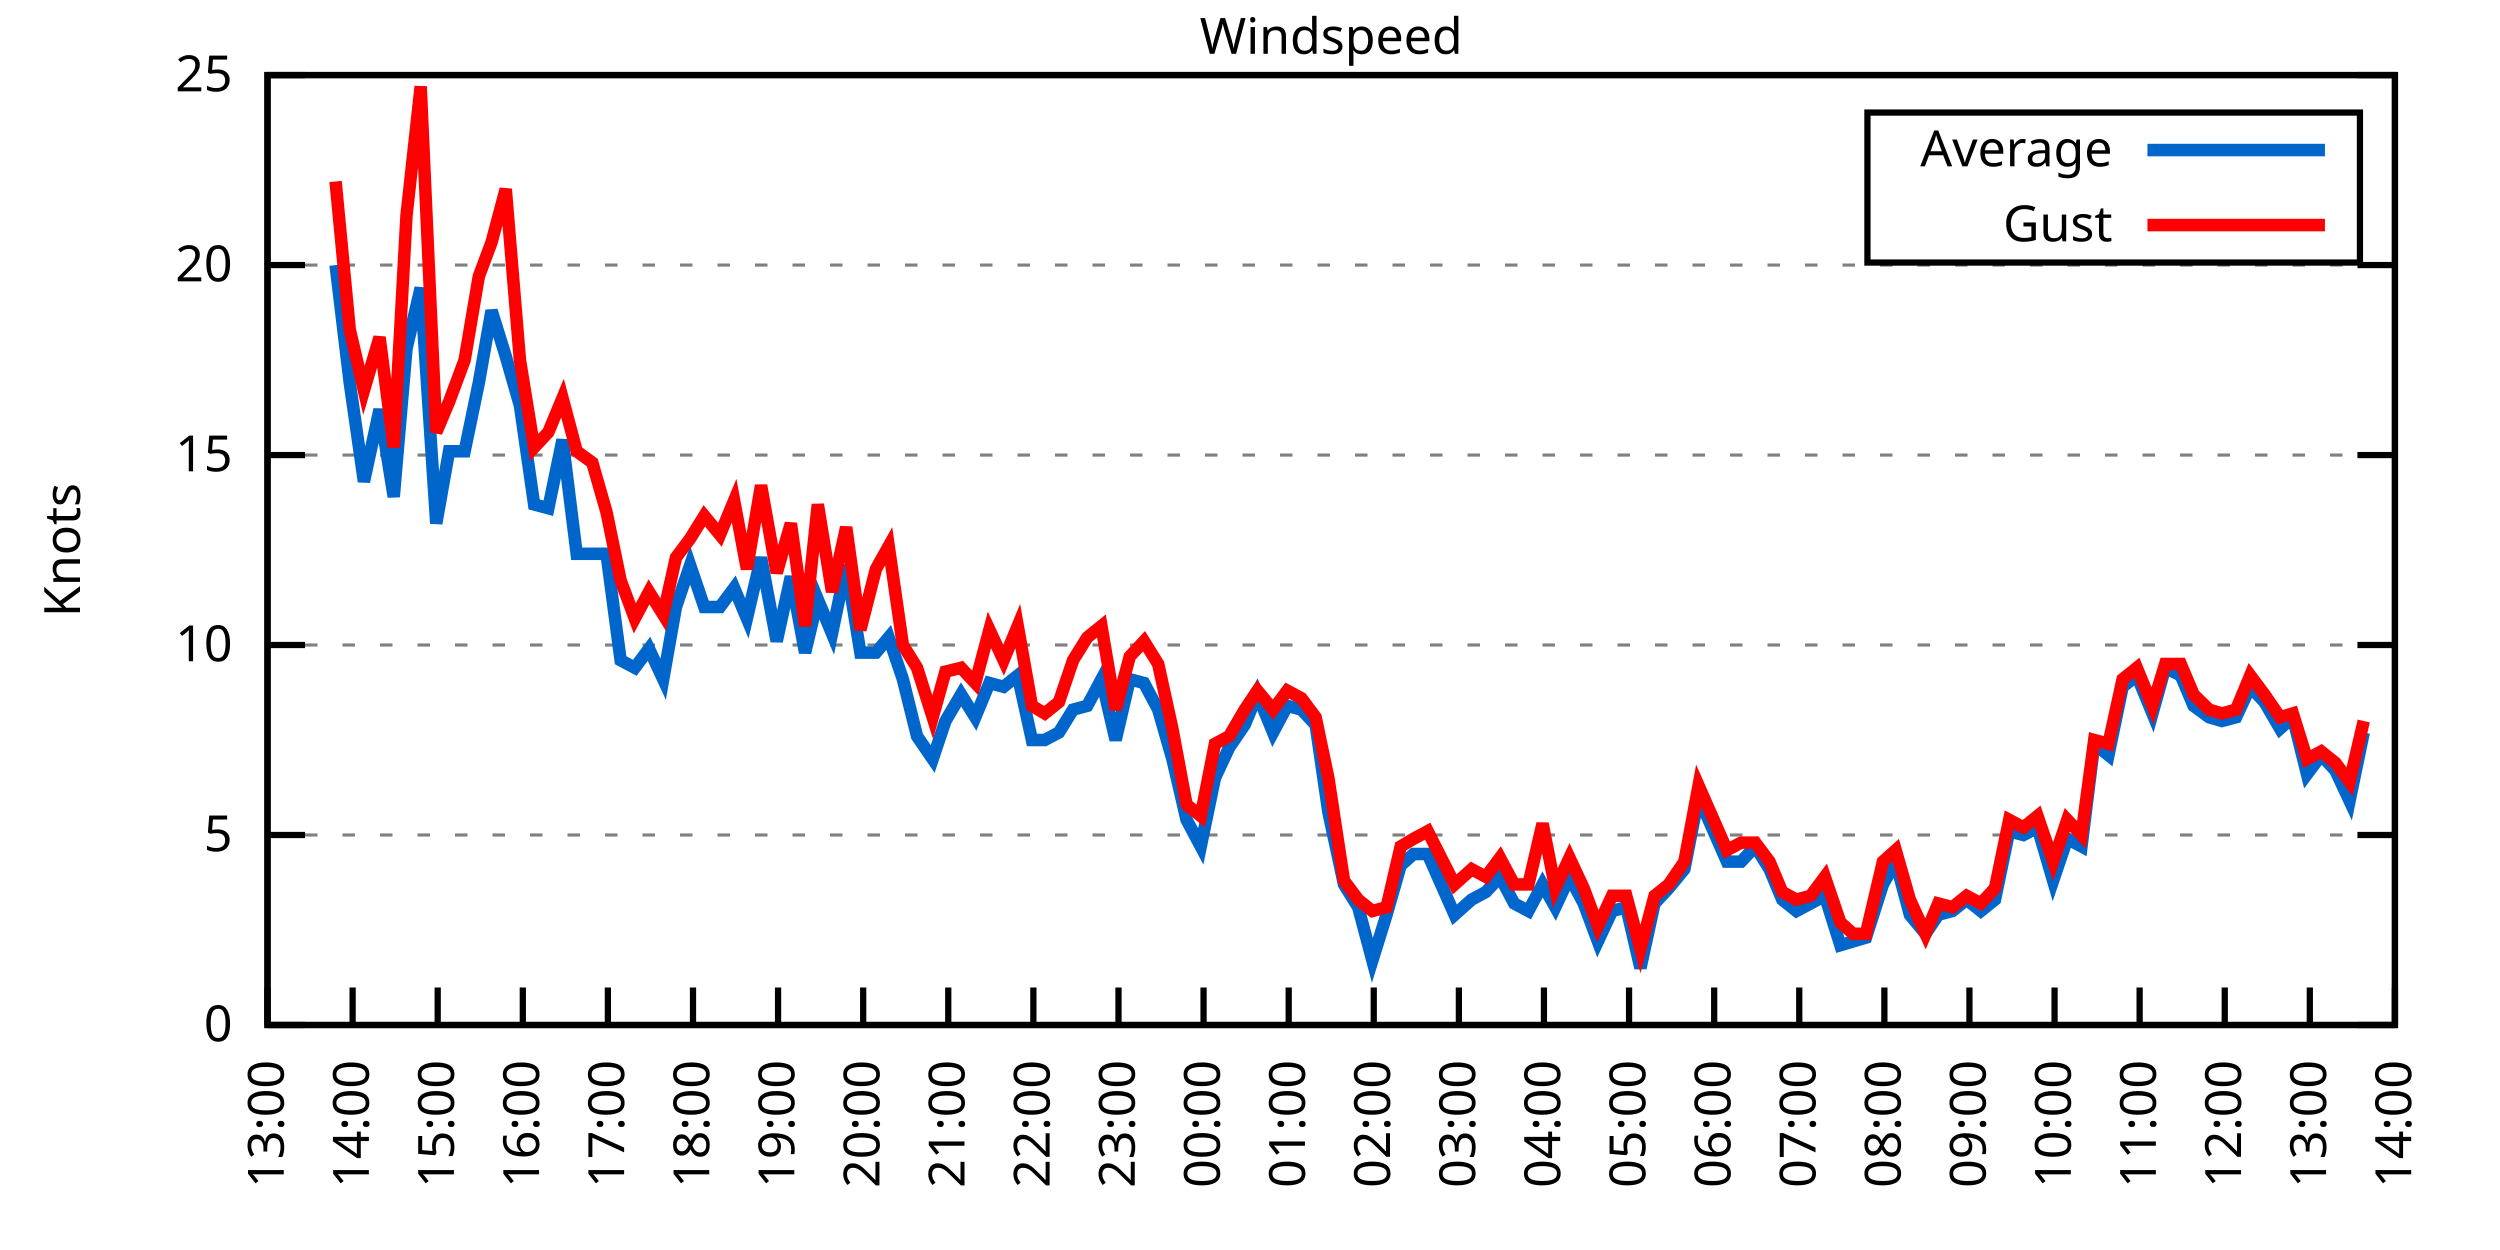
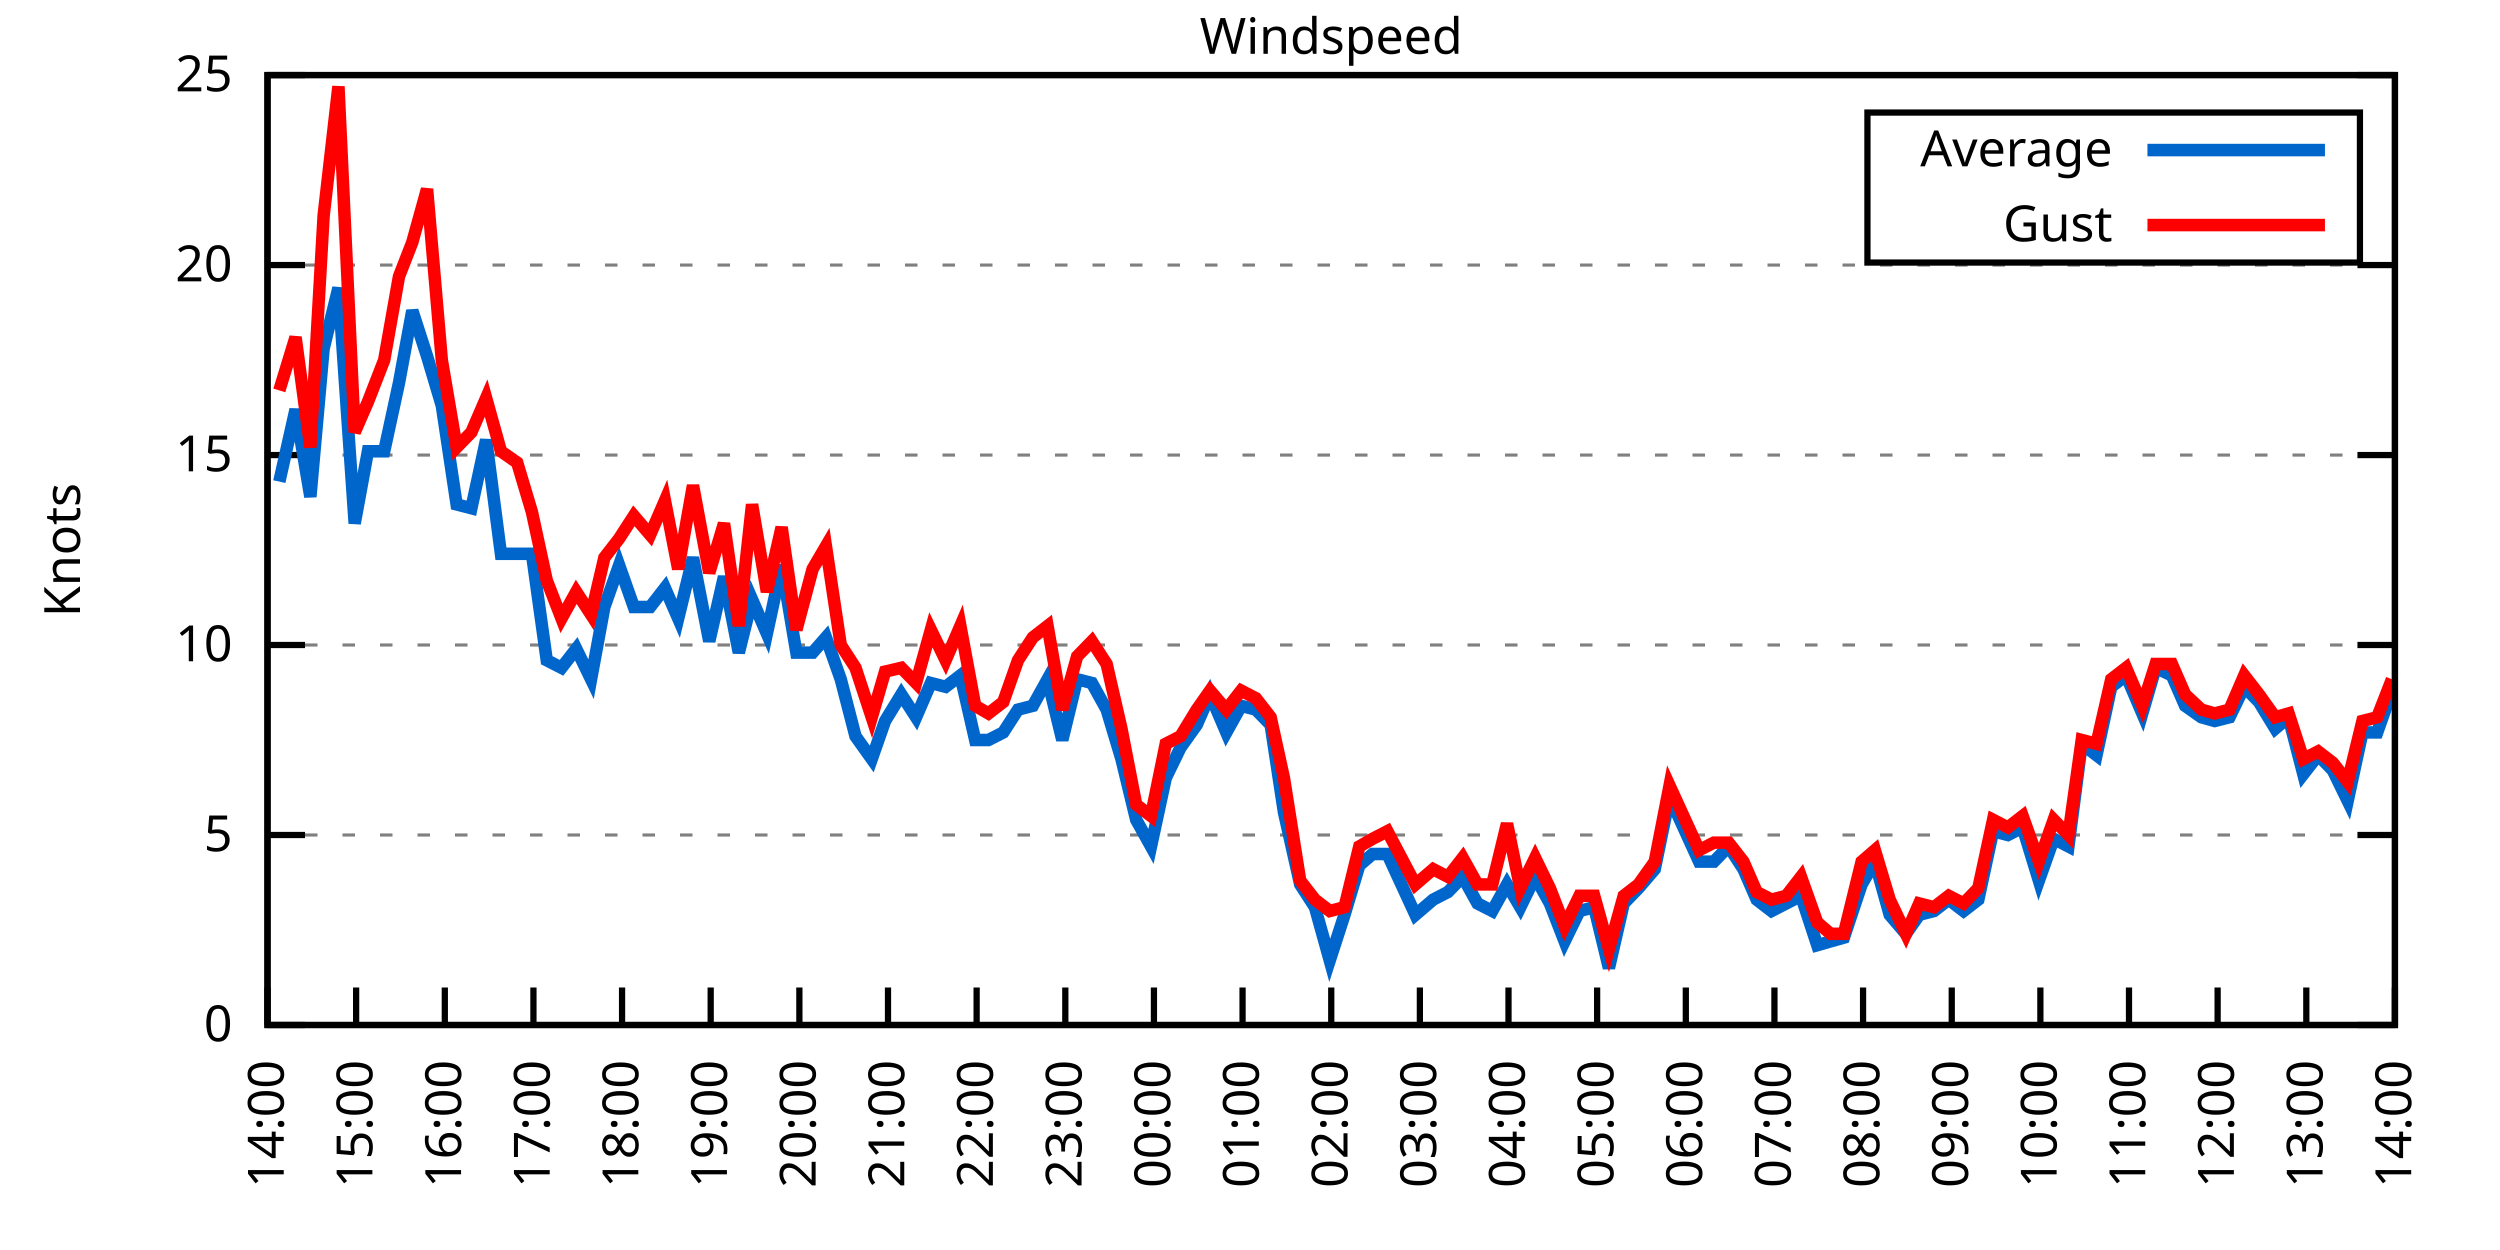
<svg xmlns="http://www.w3.org/2000/svg" xmlns:xlink="http://www.w3.org/1999/xlink" width="400" height="200" viewBox="0 0 400 200">
  <g id="gnuplot_canvas">
    <rect x="0" y="0" width="400" height="200" fill="none" />
    <defs>
      <circle id="gpDot" r="0.5" stroke-width="0.5" stroke="currentColor" />
      <path id="gpPt0" stroke-width="0.333" stroke="currentColor" d="M-1,0 h2 M0,-1 v2" />
      <path id="gpPt1" stroke-width="0.333" stroke="currentColor" d="M-1,-1 L1,1 M1,-1 L-1,1" />
      <path id="gpPt2" stroke-width="0.333" stroke="currentColor" d="M-1,0 L1,0 M0,-1 L0,1 M-1,-1 L1,1 M-1,1 L1,-1" />
      <rect id="gpPt3" stroke-width="0.333" stroke="currentColor" x="-1" y="-1" width="2" height="2" />
      <rect id="gpPt4" stroke-width="0.333" stroke="currentColor" fill="currentColor" x="-1" y="-1" width="2" height="2" />
      <circle id="gpPt5" stroke-width="0.333" stroke="currentColor" cx="0" cy="0" r="1" />
      <use xlink:href="#gpPt5" id="gpPt6" fill="currentColor" stroke="none" />
      <path id="gpPt7" stroke-width="0.333" stroke="currentColor" d="M0,-1.33 L-1.33,0.67 L1.33,0.67 z" />
      <use xlink:href="#gpPt7" id="gpPt8" fill="currentColor" stroke="none" />
      <use xlink:href="#gpPt7" id="gpPt9" stroke="currentColor" transform="rotate(180)" />
      <use xlink:href="#gpPt9" id="gpPt10" fill="currentColor" stroke="none" />
      <use xlink:href="#gpPt3" id="gpPt11" stroke="currentColor" transform="rotate(45)" />
      <use xlink:href="#gpPt11" id="gpPt12" fill="currentColor" stroke="none" />
      <path id="gpPt13" stroke-width="0.333" stroke="currentColor" d="M0,1.330 L1.265,0.411 L0.782,-1.067 L-0.782,-1.076 L-1.265,0.411 z" />
      <use xlink:href="#gpPt13" id="gpPt14" fill="currentColor" stroke="none" />
      <filter id="textbox" filterUnits="objectBoundingBox" x="0" y="0" height="1" width="1">
        <feFlood flood-color="white" flood-opacity="1" result="bgnd" />
        <feComposite in="SourceGraphic" in2="bgnd" operator="atop" />
      </filter>
      <filter id="greybox" filterUnits="objectBoundingBox" x="0" y="0" height="1" width="1">
        <feFlood flood-color="lightgrey" flood-opacity="1" result="grey" />
        <feComposite in="SourceGraphic" in2="grey" operator="atop" />
      </filter>
    </defs>
    <g fill="none" color="white" stroke="currentColor" stroke-width="1.00" stroke-linecap="butt" stroke-linejoin="miter">
</g>
    <g fill="none" color="black" stroke="currentColor" stroke-width="1.00" stroke-linecap="butt" stroke-linejoin="miter">
      <g stroke="none" shape-rendering="crispEdges">
        <polygon fill="rgb(255, 255, 255)" points="42.80,164.00 383.18,164.00 383.18,12.02 42.80,12.02 " />
      </g>
    </g>
    <g fill="none" color="black" stroke="currentColor" stroke-width="1.00" stroke-linecap="butt" stroke-linejoin="miter">
</g>
    <g fill="none" color="black" stroke="black" stroke-width="0.50" stroke-linecap="butt" stroke-linejoin="miter">
</g>
    <g fill="none" color="gray" stroke="currentColor" stroke-width="0.50" stroke-linecap="butt" stroke-linejoin="miter">
      <path stroke="gray" stroke-dasharray="2,4" class="gridline" d="M42.80,164.00 L383.19,164.00  " />
    </g>
    <g fill="none" color="gray" stroke="gray" stroke-width="1.00" stroke-linecap="butt" stroke-linejoin="miter">
</g>
    <g fill="none" color="black" stroke="currentColor" stroke-width="1.00" stroke-linecap="butt" stroke-linejoin="miter">
      <path stroke="black" d="M42.80,164.00 L48.80,164.00 M383.19,164.00 L377.19,164.00  " />
      <g transform="translate(37.20,166.60)" stroke="none" fill="black" font-family="Sans" font-size="8.00" text-anchor="end">
        <text>
          <tspan font-family="Sans"> 0</tspan>
        </text>
      </g>
    </g>
    <g fill="none" color="black" stroke="currentColor" stroke-width="1.00" stroke-linecap="butt" stroke-linejoin="miter">
</g>
    <g fill="none" color="black" stroke="black" stroke-width="0.50" stroke-linecap="butt" stroke-linejoin="miter">
</g>
    <g fill="none" color="gray" stroke="currentColor" stroke-width="0.50" stroke-linecap="butt" stroke-linejoin="miter">
      <path stroke="gray" stroke-dasharray="2,4" class="gridline" d="M42.80,133.60 L383.19,133.60  " />
    </g>
    <g fill="none" color="gray" stroke="gray" stroke-width="1.00" stroke-linecap="butt" stroke-linejoin="miter">
</g>
    <g fill="none" color="black" stroke="currentColor" stroke-width="1.00" stroke-linecap="butt" stroke-linejoin="miter">
      <path stroke="black" d="M42.80,133.60 L48.80,133.60 M383.19,133.60 L377.19,133.60  " />
      <g transform="translate(37.20,136.20)" stroke="none" fill="black" font-family="Sans" font-size="8.00" text-anchor="end">
        <text>
          <tspan font-family="Sans"> 5</tspan>
        </text>
      </g>
    </g>
    <g fill="none" color="black" stroke="currentColor" stroke-width="1.00" stroke-linecap="butt" stroke-linejoin="miter">
</g>
    <g fill="none" color="black" stroke="black" stroke-width="0.50" stroke-linecap="butt" stroke-linejoin="miter">
</g>
    <g fill="none" color="gray" stroke="currentColor" stroke-width="0.50" stroke-linecap="butt" stroke-linejoin="miter">
      <path stroke="gray" stroke-dasharray="2,4" class="gridline" d="M42.80,103.20 L383.19,103.20  " />
    </g>
    <g fill="none" color="gray" stroke="gray" stroke-width="1.00" stroke-linecap="butt" stroke-linejoin="miter">
</g>
    <g fill="none" color="black" stroke="currentColor" stroke-width="1.00" stroke-linecap="butt" stroke-linejoin="miter">
      <path stroke="black" d="M42.80,103.20 L48.80,103.20 M383.19,103.20 L377.19,103.20  " />
      <g transform="translate(37.20,105.80)" stroke="none" fill="black" font-family="Sans" font-size="8.00" text-anchor="end">
        <text>
          <tspan font-family="Sans"> 10</tspan>
        </text>
      </g>
    </g>
    <g fill="none" color="black" stroke="currentColor" stroke-width="1.00" stroke-linecap="butt" stroke-linejoin="miter">
</g>
    <g fill="none" color="black" stroke="black" stroke-width="0.50" stroke-linecap="butt" stroke-linejoin="miter">
</g>
    <g fill="none" color="gray" stroke="currentColor" stroke-width="0.50" stroke-linecap="butt" stroke-linejoin="miter">
      <path stroke="gray" stroke-dasharray="2,4" class="gridline" d="M42.80,72.81 L383.19,72.81  " />
    </g>
    <g fill="none" color="gray" stroke="gray" stroke-width="1.00" stroke-linecap="butt" stroke-linejoin="miter">
</g>
    <g fill="none" color="black" stroke="currentColor" stroke-width="1.00" stroke-linecap="butt" stroke-linejoin="miter">
      <path stroke="black" d="M42.80,72.81 L48.80,72.81 M383.19,72.81 L377.19,72.81  " />
      <g transform="translate(37.20,75.41)" stroke="none" fill="black" font-family="Sans" font-size="8.00" text-anchor="end">
        <text>
          <tspan font-family="Sans"> 15</tspan>
        </text>
      </g>
    </g>
    <g fill="none" color="black" stroke="currentColor" stroke-width="1.00" stroke-linecap="butt" stroke-linejoin="miter">
</g>
    <g fill="none" color="black" stroke="black" stroke-width="0.50" stroke-linecap="butt" stroke-linejoin="miter">
</g>
    <g fill="none" color="gray" stroke="currentColor" stroke-width="0.50" stroke-linecap="butt" stroke-linejoin="miter">
      <path stroke="gray" stroke-dasharray="2,4" class="gridline" d="M42.80,42.41 L383.19,42.41  " />
    </g>
    <g fill="none" color="gray" stroke="gray" stroke-width="1.00" stroke-linecap="butt" stroke-linejoin="miter">
</g>
    <g fill="none" color="black" stroke="currentColor" stroke-width="1.00" stroke-linecap="butt" stroke-linejoin="miter">
      <path stroke="black" d="M42.80,42.41 L48.80,42.41 M383.19,42.41 L377.19,42.41  " />
      <g transform="translate(37.20,45.01)" stroke="none" fill="black" font-family="Sans" font-size="8.00" text-anchor="end">
        <text>
          <tspan font-family="Sans"> 20</tspan>
        </text>
      </g>
    </g>
    <g fill="none" color="black" stroke="currentColor" stroke-width="1.00" stroke-linecap="butt" stroke-linejoin="miter">
</g>
    <g fill="none" color="black" stroke="black" stroke-width="0.50" stroke-linecap="butt" stroke-linejoin="miter">
</g>
    <g fill="none" color="gray" stroke="currentColor" stroke-width="0.50" stroke-linecap="butt" stroke-linejoin="miter">
      <path stroke="gray" stroke-dasharray="2,4" class="gridline" d="M42.80,12.01 L383.19,12.01  " />
    </g>
    <g fill="none" color="gray" stroke="gray" stroke-width="1.00" stroke-linecap="butt" stroke-linejoin="miter">
</g>
    <g fill="none" color="black" stroke="currentColor" stroke-width="1.00" stroke-linecap="butt" stroke-linejoin="miter">
      <path stroke="black" d="M42.80,12.01 L48.80,12.01 M383.19,12.01 L377.19,12.01  " />
      <g transform="translate(37.20,14.61)" stroke="none" fill="black" font-family="Sans" font-size="8.00" text-anchor="end">
        <text>
          <tspan font-family="Sans"> 25</tspan>
        </text>
      </g>
    </g>
    <g fill="none" color="black" stroke="currentColor" stroke-width="1.00" stroke-linecap="butt" stroke-linejoin="miter">
      <path stroke="black" d="M42.80,164.00 L42.80,158.00  " />
      <g transform="translate(45.40,169.60) rotate(270.00)" stroke="none" fill="black" font-family="Sans" font-size="8.00" text-anchor="end">
        <text>
-           <tspan font-family="Sans">13:00</tspan>
-         </text>
-       </g>
-     </g>
-     <g fill="none" color="black" stroke="currentColor" stroke-width="1.00" stroke-linecap="butt" stroke-linejoin="miter">
-       <path stroke="black" d="M56.42,164.00 L56.42,158.00  " />
-       <g transform="translate(59.02,169.60) rotate(270.00)" stroke="none" fill="black" font-family="Sans" font-size="8.00" text-anchor="end">
-         <text>
          <tspan font-family="Sans">14:00</tspan>
        </text>
      </g>
    </g>
    <g fill="none" color="black" stroke="currentColor" stroke-width="1.00" stroke-linecap="butt" stroke-linejoin="miter">
-       <path stroke="black" d="M70.03,164.00 L70.03,158.00  " />
-       <g transform="translate(72.63,169.60) rotate(270.00)" stroke="none" fill="black" font-family="Sans" font-size="8.00" text-anchor="end">
+       <path stroke="black" d="M56.98,164.00 L56.98,158.00  " />
+       <g transform="translate(59.58,169.60) rotate(270.00)" stroke="none" fill="black" font-family="Sans" font-size="8.00" text-anchor="end">
        <text>
          <tspan font-family="Sans">15:00</tspan>
        </text>
      </g>
    </g>
    <g fill="none" color="black" stroke="currentColor" stroke-width="1.00" stroke-linecap="butt" stroke-linejoin="miter">
-       <path stroke="black" d="M83.65,164.00 L83.65,158.00  " />
-       <g transform="translate(86.25,169.60) rotate(270.00)" stroke="none" fill="black" font-family="Sans" font-size="8.00" text-anchor="end">
+       <path stroke="black" d="M71.17,164.00 L71.17,158.00  " />
+       <g transform="translate(73.77,169.60) rotate(270.00)" stroke="none" fill="black" font-family="Sans" font-size="8.00" text-anchor="end">
        <text>
          <tspan font-family="Sans">16:00</tspan>
        </text>
      </g>
    </g>
    <g fill="none" color="black" stroke="currentColor" stroke-width="1.00" stroke-linecap="butt" stroke-linejoin="miter">
-       <path stroke="black" d="M97.26,164.00 L97.26,158.00  " />
-       <g transform="translate(99.86,169.60) rotate(270.00)" stroke="none" fill="black" font-family="Sans" font-size="8.00" text-anchor="end">
+       <path stroke="black" d="M85.35,164.00 L85.35,158.00  " />
+       <g transform="translate(87.95,169.60) rotate(270.00)" stroke="none" fill="black" font-family="Sans" font-size="8.00" text-anchor="end">
        <text>
          <tspan font-family="Sans">17:00</tspan>
        </text>
      </g>
    </g>
    <g fill="none" color="black" stroke="currentColor" stroke-width="1.00" stroke-linecap="butt" stroke-linejoin="miter">
-       <path stroke="black" d="M110.88,164.00 L110.88,158.00  " />
-       <g transform="translate(113.48,169.60) rotate(270.00)" stroke="none" fill="black" font-family="Sans" font-size="8.00" text-anchor="end">
+       <path stroke="black" d="M99.53,164.00 L99.53,158.00  " />
+       <g transform="translate(102.13,169.60) rotate(270.00)" stroke="none" fill="black" font-family="Sans" font-size="8.00" text-anchor="end">
        <text>
          <tspan font-family="Sans">18:00</tspan>
        </text>
      </g>
    </g>
    <g fill="none" color="black" stroke="currentColor" stroke-width="1.00" stroke-linecap="butt" stroke-linejoin="miter">
-       <path stroke="black" d="M124.49,164.00 L124.49,158.00  " />
-       <g transform="translate(127.09,169.60) rotate(270.00)" stroke="none" fill="black" font-family="Sans" font-size="8.00" text-anchor="end">
+       <path stroke="black" d="M113.71,164.00 L113.71,158.00  " />
+       <g transform="translate(116.31,169.60) rotate(270.00)" stroke="none" fill="black" font-family="Sans" font-size="8.00" text-anchor="end">
        <text>
          <tspan font-family="Sans">19:00</tspan>
        </text>
      </g>
    </g>
    <g fill="none" color="black" stroke="currentColor" stroke-width="1.00" stroke-linecap="butt" stroke-linejoin="miter">
-       <path stroke="black" d="M138.11,164.00 L138.11,158.00  " />
-       <g transform="translate(140.71,169.60) rotate(270.00)" stroke="none" fill="black" font-family="Sans" font-size="8.00" text-anchor="end">
+       <path stroke="black" d="M127.90,164.00 L127.90,158.00  " />
+       <g transform="translate(130.50,169.60) rotate(270.00)" stroke="none" fill="black" font-family="Sans" font-size="8.00" text-anchor="end">
        <text>
          <tspan font-family="Sans">20:00</tspan>
        </text>
      </g>
    </g>
    <g fill="none" color="black" stroke="currentColor" stroke-width="1.00" stroke-linecap="butt" stroke-linejoin="miter">
-       <path stroke="black" d="M151.72,164.00 L151.72,158.00  " />
-       <g transform="translate(154.32,169.60) rotate(270.00)" stroke="none" fill="black" font-family="Sans" font-size="8.00" text-anchor="end">
+       <path stroke="black" d="M142.08,164.00 L142.08,158.00  " />
+       <g transform="translate(144.68,169.60) rotate(270.00)" stroke="none" fill="black" font-family="Sans" font-size="8.00" text-anchor="end">
        <text>
          <tspan font-family="Sans">21:00</tspan>
        </text>
      </g>
    </g>
    <g fill="none" color="black" stroke="currentColor" stroke-width="1.00" stroke-linecap="butt" stroke-linejoin="miter">
-       <path stroke="black" d="M165.34,164.00 L165.34,158.00  " />
-       <g transform="translate(167.94,169.60) rotate(270.00)" stroke="none" fill="black" font-family="Sans" font-size="8.00" text-anchor="end">
+       <path stroke="black" d="M156.26,164.00 L156.26,158.00  " />
+       <g transform="translate(158.86,169.60) rotate(270.00)" stroke="none" fill="black" font-family="Sans" font-size="8.00" text-anchor="end">
        <text>
          <tspan font-family="Sans">22:00</tspan>
        </text>
      </g>
    </g>
    <g fill="none" color="black" stroke="currentColor" stroke-width="1.00" stroke-linecap="butt" stroke-linejoin="miter">
-       <path stroke="black" d="M178.96,164.00 L178.96,158.00  " />
-       <g transform="translate(181.56,169.60) rotate(270.00)" stroke="none" fill="black" font-family="Sans" font-size="8.00" text-anchor="end">
+       <path stroke="black" d="M170.45,164.00 L170.45,158.00  " />
+       <g transform="translate(173.05,169.60) rotate(270.00)" stroke="none" fill="black" font-family="Sans" font-size="8.00" text-anchor="end">
        <text>
          <tspan font-family="Sans">23:00</tspan>
        </text>
      </g>
    </g>
    <g fill="none" color="black" stroke="currentColor" stroke-width="1.00" stroke-linecap="butt" stroke-linejoin="miter">
-       <path stroke="black" d="M192.57,164.00 L192.57,158.00  " />
-       <g transform="translate(195.17,169.60) rotate(270.00)" stroke="none" fill="black" font-family="Sans" font-size="8.00" text-anchor="end">
+       <path stroke="black" d="M184.63,164.00 L184.63,158.00  " />
+       <g transform="translate(187.23,169.60) rotate(270.00)" stroke="none" fill="black" font-family="Sans" font-size="8.00" text-anchor="end">
        <text>
          <tspan font-family="Sans">00:00</tspan>
        </text>
      </g>
    </g>
    <g fill="none" color="black" stroke="currentColor" stroke-width="1.00" stroke-linecap="butt" stroke-linejoin="miter">
-       <path stroke="black" d="M206.19,164.00 L206.19,158.00  " />
-       <g transform="translate(208.79,169.60) rotate(270.00)" stroke="none" fill="black" font-family="Sans" font-size="8.00" text-anchor="end">
+       <path stroke="black" d="M198.81,164.00 L198.81,158.00  " />
+       <g transform="translate(201.41,169.60) rotate(270.00)" stroke="none" fill="black" font-family="Sans" font-size="8.00" text-anchor="end">
        <text>
          <tspan font-family="Sans">01:00</tspan>
        </text>
      </g>
    </g>
    <g fill="none" color="black" stroke="currentColor" stroke-width="1.00" stroke-linecap="butt" stroke-linejoin="miter">
-       <path stroke="black" d="M219.80,164.00 L219.80,158.00  " />
-       <g transform="translate(222.40,169.60) rotate(270.00)" stroke="none" fill="black" font-family="Sans" font-size="8.00" text-anchor="end">
+       <path stroke="black" d="M213.00,164.00 L213.00,158.00  " />
+       <g transform="translate(215.60,169.60) rotate(270.00)" stroke="none" fill="black" font-family="Sans" font-size="8.00" text-anchor="end">
        <text>
          <tspan font-family="Sans">02:00</tspan>
        </text>
      </g>
    </g>
    <g fill="none" color="black" stroke="currentColor" stroke-width="1.00" stroke-linecap="butt" stroke-linejoin="miter">
-       <path stroke="black" d="M233.42,164.00 L233.42,158.00  " />
-       <g transform="translate(236.02,169.60) rotate(270.00)" stroke="none" fill="black" font-family="Sans" font-size="8.00" text-anchor="end">
+       <path stroke="black" d="M227.18,164.00 L227.18,158.00  " />
+       <g transform="translate(229.78,169.60) rotate(270.00)" stroke="none" fill="black" font-family="Sans" font-size="8.00" text-anchor="end">
        <text>
          <tspan font-family="Sans">03:00</tspan>
        </text>
      </g>
    </g>
    <g fill="none" color="black" stroke="currentColor" stroke-width="1.00" stroke-linecap="butt" stroke-linejoin="miter">
-       <path stroke="black" d="M247.03,164.00 L247.03,158.00  " />
-       <g transform="translate(249.63,169.60) rotate(270.00)" stroke="none" fill="black" font-family="Sans" font-size="8.00" text-anchor="end">
+       <path stroke="black" d="M241.36,164.00 L241.36,158.00  " />
+       <g transform="translate(243.96,169.60) rotate(270.00)" stroke="none" fill="black" font-family="Sans" font-size="8.00" text-anchor="end">
        <text>
          <tspan font-family="Sans">04:00</tspan>
        </text>
      </g>
    </g>
    <g fill="none" color="black" stroke="currentColor" stroke-width="1.00" stroke-linecap="butt" stroke-linejoin="miter">
-       <path stroke="black" d="M260.65,164.00 L260.65,158.00  " />
-       <g transform="translate(263.25,169.60) rotate(270.00)" stroke="none" fill="black" font-family="Sans" font-size="8.00" text-anchor="end">
+       <path stroke="black" d="M255.54,164.00 L255.54,158.00  " />
+       <g transform="translate(258.14,169.60) rotate(270.00)" stroke="none" fill="black" font-family="Sans" font-size="8.00" text-anchor="end">
        <text>
          <tspan font-family="Sans">05:00</tspan>
        </text>
      </g>
    </g>
    <g fill="none" color="black" stroke="currentColor" stroke-width="1.00" stroke-linecap="butt" stroke-linejoin="miter">
-       <path stroke="black" d="M274.27,164.00 L274.27,158.00  " />
-       <g transform="translate(276.87,169.60) rotate(270.00)" stroke="none" fill="black" font-family="Sans" font-size="8.00" text-anchor="end">
+       <path stroke="black" d="M269.73,164.00 L269.73,158.00  " />
+       <g transform="translate(272.33,169.60) rotate(270.00)" stroke="none" fill="black" font-family="Sans" font-size="8.00" text-anchor="end">
        <text>
          <tspan font-family="Sans">06:00</tspan>
        </text>
      </g>
    </g>
    <g fill="none" color="black" stroke="currentColor" stroke-width="1.00" stroke-linecap="butt" stroke-linejoin="miter">
-       <path stroke="black" d="M287.88,164.00 L287.88,158.00  " />
-       <g transform="translate(290.48,169.60) rotate(270.00)" stroke="none" fill="black" font-family="Sans" font-size="8.00" text-anchor="end">
+       <path stroke="black" d="M283.91,164.00 L283.91,158.00  " />
+       <g transform="translate(286.51,169.60) rotate(270.00)" stroke="none" fill="black" font-family="Sans" font-size="8.00" text-anchor="end">
        <text>
          <tspan font-family="Sans">07:00</tspan>
        </text>
      </g>
    </g>
    <g fill="none" color="black" stroke="currentColor" stroke-width="1.00" stroke-linecap="butt" stroke-linejoin="miter">
-       <path stroke="black" d="M301.50,164.00 L301.50,158.00  " />
-       <g transform="translate(304.10,169.60) rotate(270.00)" stroke="none" fill="black" font-family="Sans" font-size="8.00" text-anchor="end">
+       <path stroke="black" d="M298.09,164.00 L298.09,158.00  " />
+       <g transform="translate(300.69,169.60) rotate(270.00)" stroke="none" fill="black" font-family="Sans" font-size="8.00" text-anchor="end">
        <text>
          <tspan font-family="Sans">08:00</tspan>
        </text>
      </g>
    </g>
    <g fill="none" color="black" stroke="currentColor" stroke-width="1.00" stroke-linecap="butt" stroke-linejoin="miter">
-       <path stroke="black" d="M315.11,164.00 L315.11,158.00  " />
-       <g transform="translate(317.71,169.60) rotate(270.00)" stroke="none" fill="black" font-family="Sans" font-size="8.00" text-anchor="end">
+       <path stroke="black" d="M312.28,164.00 L312.28,158.00  " />
+       <g transform="translate(314.88,169.60) rotate(270.00)" stroke="none" fill="black" font-family="Sans" font-size="8.00" text-anchor="end">
        <text>
          <tspan font-family="Sans">09:00</tspan>
        </text>
      </g>
    </g>
    <g fill="none" color="black" stroke="currentColor" stroke-width="1.00" stroke-linecap="butt" stroke-linejoin="miter">
-       <path stroke="black" d="M328.73,164.00 L328.73,158.00  " />
-       <g transform="translate(331.33,169.60) rotate(270.00)" stroke="none" fill="black" font-family="Sans" font-size="8.00" text-anchor="end">
+       <path stroke="black" d="M326.46,164.00 L326.46,158.00  " />
+       <g transform="translate(329.06,169.60) rotate(270.00)" stroke="none" fill="black" font-family="Sans" font-size="8.00" text-anchor="end">
        <text>
          <tspan font-family="Sans">10:00</tspan>
        </text>
      </g>
    </g>
    <g fill="none" color="black" stroke="currentColor" stroke-width="1.00" stroke-linecap="butt" stroke-linejoin="miter">
-       <path stroke="black" d="M342.34,164.00 L342.34,158.00  " />
-       <g transform="translate(344.94,169.60) rotate(270.00)" stroke="none" fill="black" font-family="Sans" font-size="8.00" text-anchor="end">
+       <path stroke="black" d="M340.64,164.00 L340.64,158.00  " />
+       <g transform="translate(343.24,169.60) rotate(270.00)" stroke="none" fill="black" font-family="Sans" font-size="8.00" text-anchor="end">
        <text>
          <tspan font-family="Sans">11:00</tspan>
        </text>
      </g>
    </g>
    <g fill="none" color="black" stroke="currentColor" stroke-width="1.00" stroke-linecap="butt" stroke-linejoin="miter">
-       <path stroke="black" d="M355.96,164.00 L355.96,158.00  " />
-       <g transform="translate(358.56,169.60) rotate(270.00)" stroke="none" fill="black" font-family="Sans" font-size="8.00" text-anchor="end">
+       <path stroke="black" d="M354.82,164.00 L354.82,158.00  " />
+       <g transform="translate(357.42,169.60) rotate(270.00)" stroke="none" fill="black" font-family="Sans" font-size="8.00" text-anchor="end">
        <text>
          <tspan font-family="Sans">12:00</tspan>
        </text>
      </g>
    </g>
    <g fill="none" color="black" stroke="currentColor" stroke-width="1.00" stroke-linecap="butt" stroke-linejoin="miter">
-       <path stroke="black" d="M369.57,164.00 L369.57,158.00  " />
-       <g transform="translate(372.17,169.60) rotate(270.00)" stroke="none" fill="black" font-family="Sans" font-size="8.00" text-anchor="end">
+       <path stroke="black" d="M369.01,164.00 L369.01,158.00  " />
+       <g transform="translate(371.61,169.60) rotate(270.00)" stroke="none" fill="black" font-family="Sans" font-size="8.00" text-anchor="end">
        <text>
          <tspan font-family="Sans">13:00</tspan>
        </text>
      </g>
    </g>
    <g fill="none" color="black" stroke="currentColor" stroke-width="1.00" stroke-linecap="butt" stroke-linejoin="miter">
      <path stroke="black" d="M383.19,164.00 L383.19,158.00  " />
      <g transform="translate(385.79,169.60) rotate(270.00)" stroke="none" fill="black" font-family="Sans" font-size="8.00" text-anchor="end">
        <text>
          <tspan font-family="Sans">14:00</tspan>
        </text>
      </g>
    </g>
    <g fill="none" color="black" stroke="currentColor" stroke-width="1.00" stroke-linecap="butt" stroke-linejoin="miter">
</g>
    <g fill="none" color="black" stroke="currentColor" stroke-width="1.00" stroke-linecap="butt" stroke-linejoin="miter">
      <path stroke="black" d="M42.80,12.01 L42.80,164.00 L383.19,164.00 L383.19,12.01 L42.80,12.01 Z  " />
    </g>
    <g fill="none" color="black" stroke="currentColor" stroke-width="1.00" stroke-linecap="butt" stroke-linejoin="miter">
</g>
    <g fill="none" color="black" stroke="currentColor" stroke-width="1.00" stroke-linecap="butt" stroke-linejoin="miter">
      <path stroke="black" d="M298.79,42.01 L298.79,18.01 L377.59,18.01 L377.59,42.01 L298.79,42.01 Z  " />
    </g>
    <g id="Windspeed_plot_1">
      <g fill="none" color="white" stroke="black" stroke-width="2.00" stroke-linecap="butt" stroke-linejoin="miter">
</g>
      <g fill="none" color="black" stroke="currentColor" stroke-width="2.00" stroke-linecap="butt" stroke-linejoin="miter">
        <g transform="translate(337.99,26.61)" stroke="none" fill="black" font-family="Sans" font-size="8.00" text-anchor="end">
          <text>
            <tspan font-family="Sans">Average</tspan>
          </text>
        </g>
      </g>
      <g fill="none" color="black" stroke="currentColor" stroke-width="2.00" stroke-linecap="butt" stroke-linejoin="miter">
-         <path stroke="rgb(  0, 102, 204)" d="M343.59,24.01 L371.99,24.01 M53.69,42.41 L55.96,61.25 L58.23,77.06 L60.73,65.51 L63.00,79.49 L65.04,55.78   L67.31,46.06 L69.80,83.75 L71.85,72.20 L74.34,72.20 L76.61,61.25 L78.65,49.70 L80.92,57.00 L83.19,64.90   L85.46,80.71 L87.73,81.32 L90.00,70.37 L92.27,88.61 L94.77,88.61 L97.04,88.61 L99.30,105.64 L101.57,106.85   L103.84,103.81 L106.11,108.68 L108.15,97.12 L110.42,90.44 L112.69,97.12 L115.19,97.12 L117.46,94.08 L119.50,98.95   L121.77,89.22 L124.27,102.60 L126.54,92.26 L128.81,104.42 L130.85,95.91 L133.12,101.38 L135.39,90.44 L137.66,104.42   L140.15,104.42 L142.19,101.99 L144.46,108.68 L146.73,117.80 L149.23,121.44 L151.27,115.36 L153.77,111.11 L156.04,114.76   L158.31,109.28 L160.57,109.89 L162.84,108.07 L165.11,118.40 L167.16,118.40 L169.43,117.19 L171.69,113.54 L173.96,112.93   L176.23,108.68 L178.50,118.40 L180.77,108.68 L183.04,109.28 L185.31,113.54 L187.58,121.44 L189.85,131.17 L192.12,135.43   L194.39,124.48 L196.66,119.62 L199.15,115.97 L201.19,111.11 L203.69,117.19 L205.96,112.93 L208.23,113.54 L210.50,115.97   L212.54,129.95 L215.04,141.51 L217.31,145.15 L219.58,153.66 L221.85,146.37 L224.11,138.47 L226.16,136.64 L228.43,136.64   L232.74,146.37 L235.46,143.94 L237.73,142.72 L240.00,140.29 L242.27,144.55 L244.54,145.76 L246.81,141.51 L248.85,145.15   L251.12,140.29 L253.39,144.55 L255.66,150.62 L257.93,145.76 L260.20,145.15 L262.47,154.88 L264.73,144.55 L267.00,142.11   L269.50,139.07 L271.77,127.52 L276.31,137.86 L278.58,137.86 L280.85,135.43 L283.12,139.07 L285.16,143.94 L287.43,145.76   L289.70,144.55 L291.97,143.33 L294.46,151.23 L296.50,150.62 L298.55,150.02 L301.27,141.51 L303.31,137.86 L305.58,146.37   L308.08,149.41 L310.12,146.37 L312.39,145.76 L314.66,143.94 L316.93,145.76 L319.20,143.94 L321.47,132.99 L323.74,133.60   L326.00,132.39 L328.50,140.90 L330.77,134.21 L333.04,135.43 L335.08,119.01 L337.35,120.83 L339.62,109.89 L341.89,108.07   L344.39,114.15 L346.43,106.85 L348.92,108.07 L350.97,112.93 L353.46,114.76 L355.50,115.36 L357.77,114.76 L360.04,109.89   L362.31,112.32 L364.81,116.58 L366.85,114.76 L369.12,123.87 L371.39,120.83 L373.66,123.27 L375.93,128.13 L378.20,117.19    " />
+         <path stroke="rgb(  0, 102, 204)" d="M343.59,24.01 L371.99,24.01 M44.69,77.06 L47.29,65.51 L49.66,79.49 L51.78,55.78 L54.15,46.06 L56.75,83.75   L58.87,72.20 L61.47,72.20 L63.84,61.25 L65.97,49.70 L68.33,57.00 L70.69,64.90 L73.06,80.71 L75.42,81.32   L77.78,70.37 L80.15,88.61 L82.75,88.61 L85.11,88.61 L87.48,105.64 L89.84,106.85 L92.20,103.81 L94.57,108.68   L96.70,97.12 L99.06,90.44 L101.42,97.12 L104.02,97.12 L106.39,94.08 L108.51,98.95 L110.88,89.22 L113.48,102.60   L115.84,92.26 L118.21,104.42 L120.33,95.91 L122.70,101.38 L125.06,90.44 L127.42,104.42 L130.02,104.42 L132.15,101.99   L134.52,108.68 L136.88,117.80 L139.48,121.44 L141.61,115.36 L144.21,111.11 L146.57,114.76 L148.94,109.28 L151.30,109.89   L153.66,108.07 L156.03,118.40 L158.15,118.40 L160.52,117.19 L162.88,113.54 L165.25,112.93 L167.61,108.68 L169.97,118.40   L172.34,108.68 L174.70,109.28 L177.06,113.54 L179.43,121.44 L181.79,131.17 L184.16,135.43 L186.52,124.48 L188.88,119.62   L191.48,115.97 L193.61,111.11 L196.21,117.19 L198.58,112.93 L200.94,113.54 L203.30,115.97 L205.43,129.95 L208.03,141.51   L210.39,145.15 L212.76,153.66 L215.12,146.37 L217.49,138.47 L219.61,136.64 L221.98,136.64 L226.47,146.37 L229.31,143.94   L231.67,142.72 L234.03,140.29 L236.40,144.55 L238.76,145.76 L241.12,141.51 L243.25,145.15 L245.62,140.29 L247.98,144.55   L250.34,150.62 L252.71,145.76 L255.07,145.15 L257.43,154.88 L259.80,144.55 L262.16,142.11 L264.76,139.07 L267.13,127.52   L271.85,137.86 L274.22,137.86 L276.58,135.43 L278.95,139.07 L281.07,143.94 L283.44,145.76 L285.80,144.55 L288.16,143.33   L290.76,151.23 L292.89,150.62 L295.02,150.02 L297.86,141.51 L299.98,137.86 L302.35,146.37 L304.95,149.41 L307.08,146.37   L309.44,145.76 L311.80,143.94 L314.17,145.76 L316.53,143.94 L318.89,132.99 L321.26,133.60 L323.62,132.39 L326.22,140.90   L328.59,134.21 L330.95,135.43 L333.08,119.01 L335.44,120.83 L337.80,109.89 L340.17,108.07 L342.77,114.15 L344.90,106.85   L347.50,108.07 L349.62,112.93 L352.22,114.76 L354.35,115.36 L356.72,114.76 L359.08,109.89 L361.44,112.32 L364.04,116.58   L366.17,114.76 L368.53,123.87 L370.90,120.83 L373.26,123.27 L375.63,128.13 L377.99,117.19 L380.35,117.19 L382.72,110.50    " />
      </g>
    </g>
    <g id="Windspeed_plot_2">
      <g fill="none" color="black" stroke="currentColor" stroke-width="2.00" stroke-linecap="butt" stroke-linejoin="miter">
        <g transform="translate(337.99,38.61)" stroke="none" fill="black" font-family="Sans" font-size="8.00" text-anchor="end">
          <text>
            <tspan font-family="Sans">Gust</tspan>
          </text>
        </g>
      </g>
      <g fill="none" color="black" stroke="currentColor" stroke-width="2.00" stroke-linecap="butt" stroke-linejoin="miter">
-         <path stroke="rgb(255,   0,   0)" d="M343.59,36.01 L371.99,36.01 M53.69,29.03 L55.96,52.74 L58.23,62.47 L60.73,53.96 L63.00,71.59 L65.04,34.50   L67.31,13.83 L69.80,69.16 L71.85,64.29 L74.34,57.61 L76.61,44.23 L78.65,38.76 L80.92,30.25 L83.19,57.61   L85.46,71.59 L87.73,69.16 L90.00,63.69 L92.27,72.20 L94.77,74.02 L97.04,81.93 L99.30,92.87 L101.57,98.95   L103.84,94.69 L106.11,98.34 L108.15,89.22 L110.42,86.18 L112.69,82.53 L115.19,85.57 L117.46,80.10 L119.50,91.04   L121.77,77.67 L124.27,91.65 L126.54,83.75 L128.81,100.16 L130.85,80.71 L133.12,94.69 L135.39,84.36 L137.66,100.77   L140.15,91.04 L142.19,87.40 L144.46,103.20 L146.73,106.85 L149.23,114.76 L151.27,107.46 L153.77,106.85 L156.04,109.28   L158.31,100.77 L160.57,105.64 L162.84,100.16 L165.11,112.93 L167.16,114.15 L169.43,112.32 L171.69,105.64 L173.96,101.99   L176.23,100.16 L178.50,113.54 L180.77,105.03 L183.04,102.60 L185.31,106.24 L187.58,116.58 L189.85,128.74 L192.12,130.56   L194.39,119.01 L196.66,117.80 L199.15,113.54 L201.19,110.50 L203.69,113.54 L205.96,110.50 L208.23,111.72 L210.50,114.76   L212.54,124.48 L215.04,140.90 L217.31,143.94 L219.58,145.76 L221.85,145.15 L224.11,135.43 L226.16,134.21 L228.43,132.99   L232.74,141.51 L235.46,139.07 L237.73,140.29 L240.00,137.25 L242.27,141.51 L244.54,141.51 L246.81,131.78 L248.85,142.11   L251.12,137.25 L253.39,142.11 L255.66,148.19 L257.93,143.33 L260.20,143.33 L262.47,151.84 L264.73,143.33 L267.00,141.51   L269.50,137.86 L271.77,125.70 L276.31,136.03 L278.58,134.82 L280.85,134.82 L283.12,137.86 L285.16,142.72 L287.43,143.94   L289.70,143.33 L291.97,140.29 L294.46,147.59 L296.50,149.41 L298.55,149.41 L301.27,137.86 L303.31,136.03 L305.58,143.94   L308.08,149.41 L310.12,144.55 L312.39,145.15 L314.66,143.33 L316.93,144.55 L319.20,142.11 L321.47,131.17 L323.74,132.39   L326.00,130.56 L328.50,137.86 L330.77,131.17 L333.04,133.60 L335.08,118.40 L337.35,119.01 L339.62,108.68 L341.89,106.85   L344.39,112.93 L346.43,106.24 L348.92,106.24 L350.97,111.11 L353.46,113.54 L355.50,114.15 L357.77,113.54 L360.04,108.07   L362.31,111.11 L364.81,114.76 L366.85,114.15 L369.12,121.44 L371.39,120.23 L373.66,122.05 L375.93,125.09 L378.20,115.36    " />
+         <path stroke="rgb(255,   0,   0)" d="M343.59,36.01 L371.99,36.01 M44.69,62.47 L47.29,53.96 L49.66,71.59 L51.78,34.50 L54.15,13.83 L56.75,69.16   L58.87,64.29 L61.47,57.61 L63.84,44.23 L65.97,38.76 L68.33,30.25 L70.69,57.61 L73.06,71.59 L75.42,69.16   L77.78,63.69 L80.15,72.20 L82.75,74.02 L85.11,81.93 L87.48,92.87 L89.84,98.95 L92.20,94.69 L94.57,98.34   L96.70,89.22 L99.06,86.18 L101.42,82.53 L104.02,85.57 L106.39,80.10 L108.51,91.04 L110.88,77.67 L113.48,91.65   L115.84,83.75 L118.21,100.16 L120.33,80.71 L122.70,94.69 L125.06,84.36 L127.42,100.77 L130.02,91.04 L132.15,87.40   L134.52,103.20 L136.88,106.85 L139.48,114.76 L141.61,107.46 L144.21,106.85 L146.57,109.28 L148.94,100.77 L151.30,105.64   L153.66,100.16 L156.03,112.93 L158.15,114.15 L160.52,112.32 L162.88,105.64 L165.25,101.99 L167.61,100.16 L169.97,113.54   L172.34,105.03 L174.70,102.60 L177.06,106.24 L179.43,116.58 L181.79,128.74 L184.16,130.56 L186.52,119.01 L188.88,117.80   L191.48,113.54 L193.61,110.50 L196.21,113.54 L198.58,110.50 L200.94,111.72 L203.30,114.76 L205.43,124.48 L208.03,140.90   L210.39,143.94 L212.76,145.76 L215.12,145.15 L217.49,135.43 L219.61,134.21 L221.98,132.99 L226.47,141.51 L229.31,139.07   L231.67,140.29 L234.03,137.25 L236.40,141.51 L238.76,141.51 L241.12,131.78 L243.25,142.11 L245.62,137.25 L247.98,142.11   L250.34,148.19 L252.71,143.33 L255.07,143.33 L257.43,151.84 L259.80,143.33 L262.16,141.51 L264.76,137.86 L267.13,125.70   L271.85,136.03 L274.22,134.82 L276.58,134.82 L278.95,137.86 L281.07,142.72 L283.44,143.94 L285.80,143.33 L288.16,140.29   L290.76,147.59 L292.89,149.41 L295.02,149.41 L297.86,137.86 L299.98,136.03 L302.35,143.94 L304.95,149.41 L307.08,144.55   L309.44,145.15 L311.80,143.33 L314.17,144.55 L316.53,142.11 L318.89,131.17 L321.26,132.39 L323.62,130.56 L326.22,137.86   L328.59,131.17 L330.95,133.60 L333.08,118.40 L335.44,119.01 L337.80,108.68 L340.17,106.85 L342.77,112.93 L344.90,106.24   L347.50,106.24 L349.62,111.11 L352.22,113.54 L354.35,114.15 L356.72,113.54 L359.08,108.07 L361.44,111.11 L364.04,114.76   L366.17,114.15 L368.53,121.44 L370.90,120.23 L373.26,122.05 L375.63,125.09 L377.99,115.36 L380.35,114.76 L382.72,108.68    " />
      </g>
    </g>
    <g fill="none" color="black" stroke="currentColor" stroke-width="2.00" stroke-linecap="butt" stroke-linejoin="miter">
</g>
    <g fill="none" color="black" stroke="black" stroke-width="1.00" stroke-linecap="butt" stroke-linejoin="miter">
</g>
    <g fill="none" color="black" stroke="currentColor" stroke-width="1.00" stroke-linecap="butt" stroke-linejoin="miter">
      <path stroke="black" d="M42.80,12.01 L42.80,164.00 L383.19,164.00 L383.19,12.01 L42.80,12.01 Z  " />
      <g transform="translate(12.80,88.01) rotate(270.00)" stroke="none" fill="black" font-family="Sans" font-size="8.00" text-anchor="middle">
        <text>
          <tspan font-family="Sans">Knots</tspan>
        </text>
      </g>
    </g>
    <g fill="none" color="black" stroke="currentColor" stroke-width="1.00" stroke-linecap="butt" stroke-linejoin="miter">
</g>
    <g fill="none" color="black" stroke="currentColor" stroke-width="1.00" stroke-linecap="butt" stroke-linejoin="miter">
      <g transform="translate(212.99,8.61)" stroke="none" fill="black" font-family="Sans" font-size="8.00" text-anchor="middle">
        <text>
          <tspan font-family="Sans">Windspeed</tspan>
        </text>
      </g>
    </g>
    <g fill="none" color="black" stroke="currentColor" stroke-width="1.00" stroke-linecap="butt" stroke-linejoin="miter">
</g>
  </g>
</svg>
